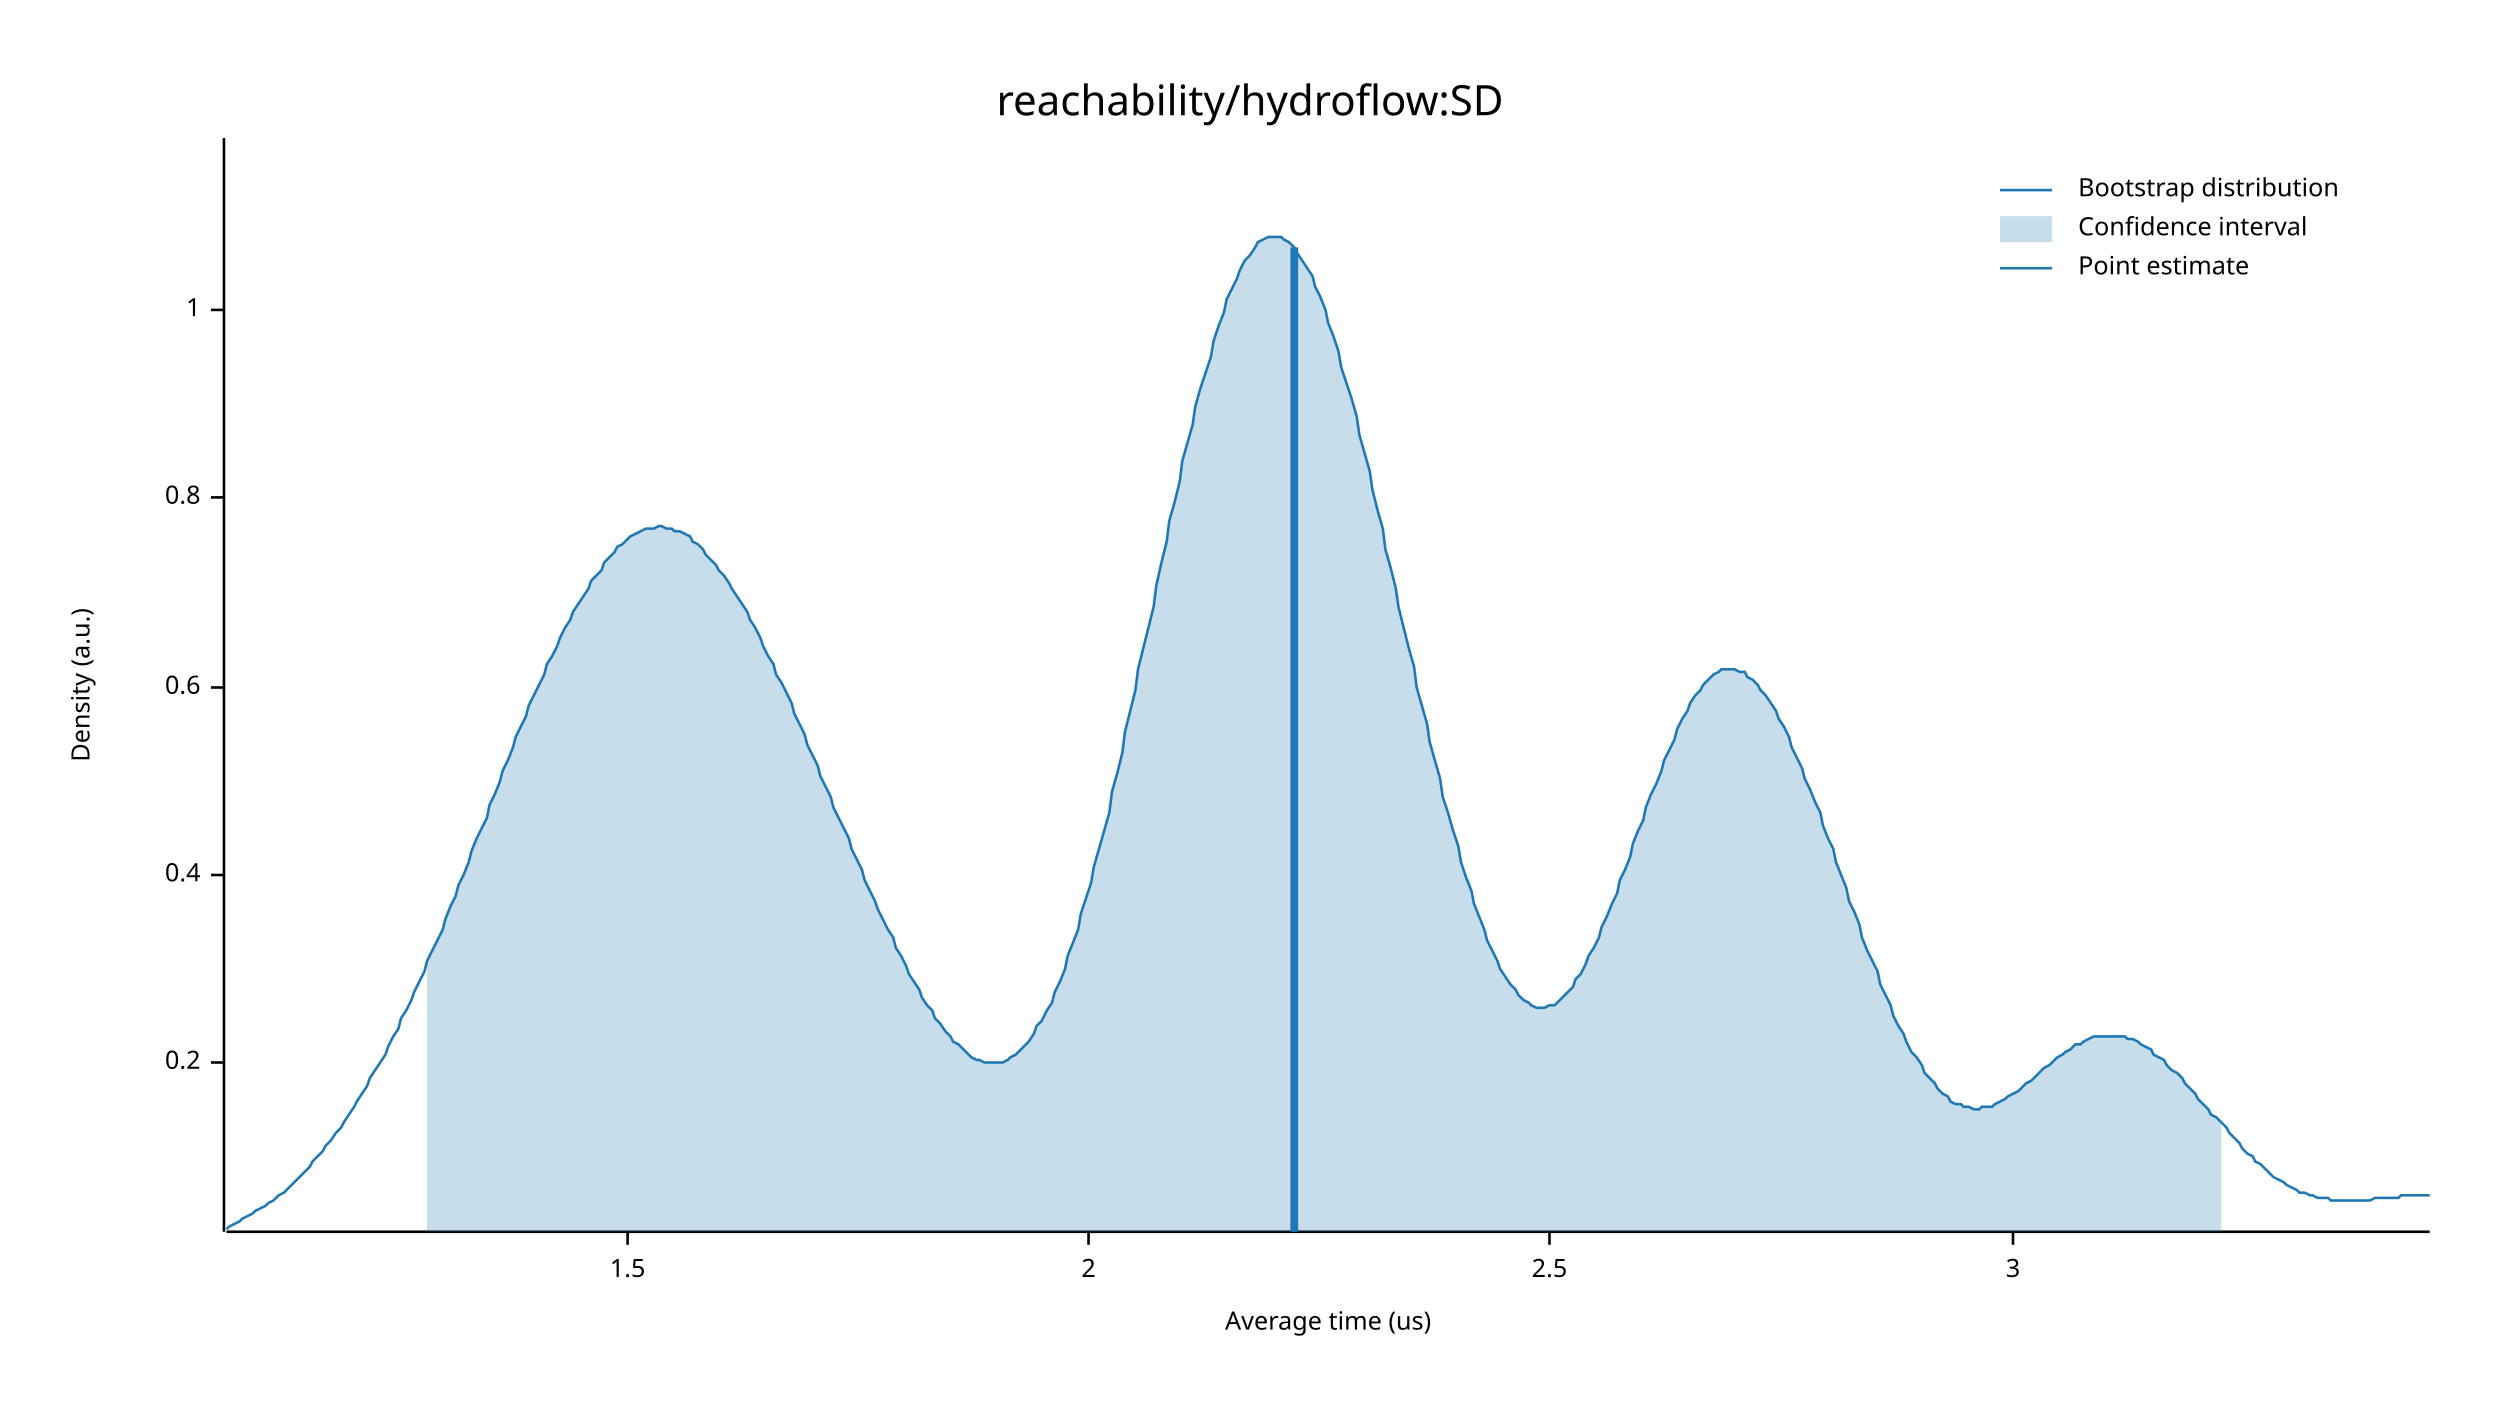
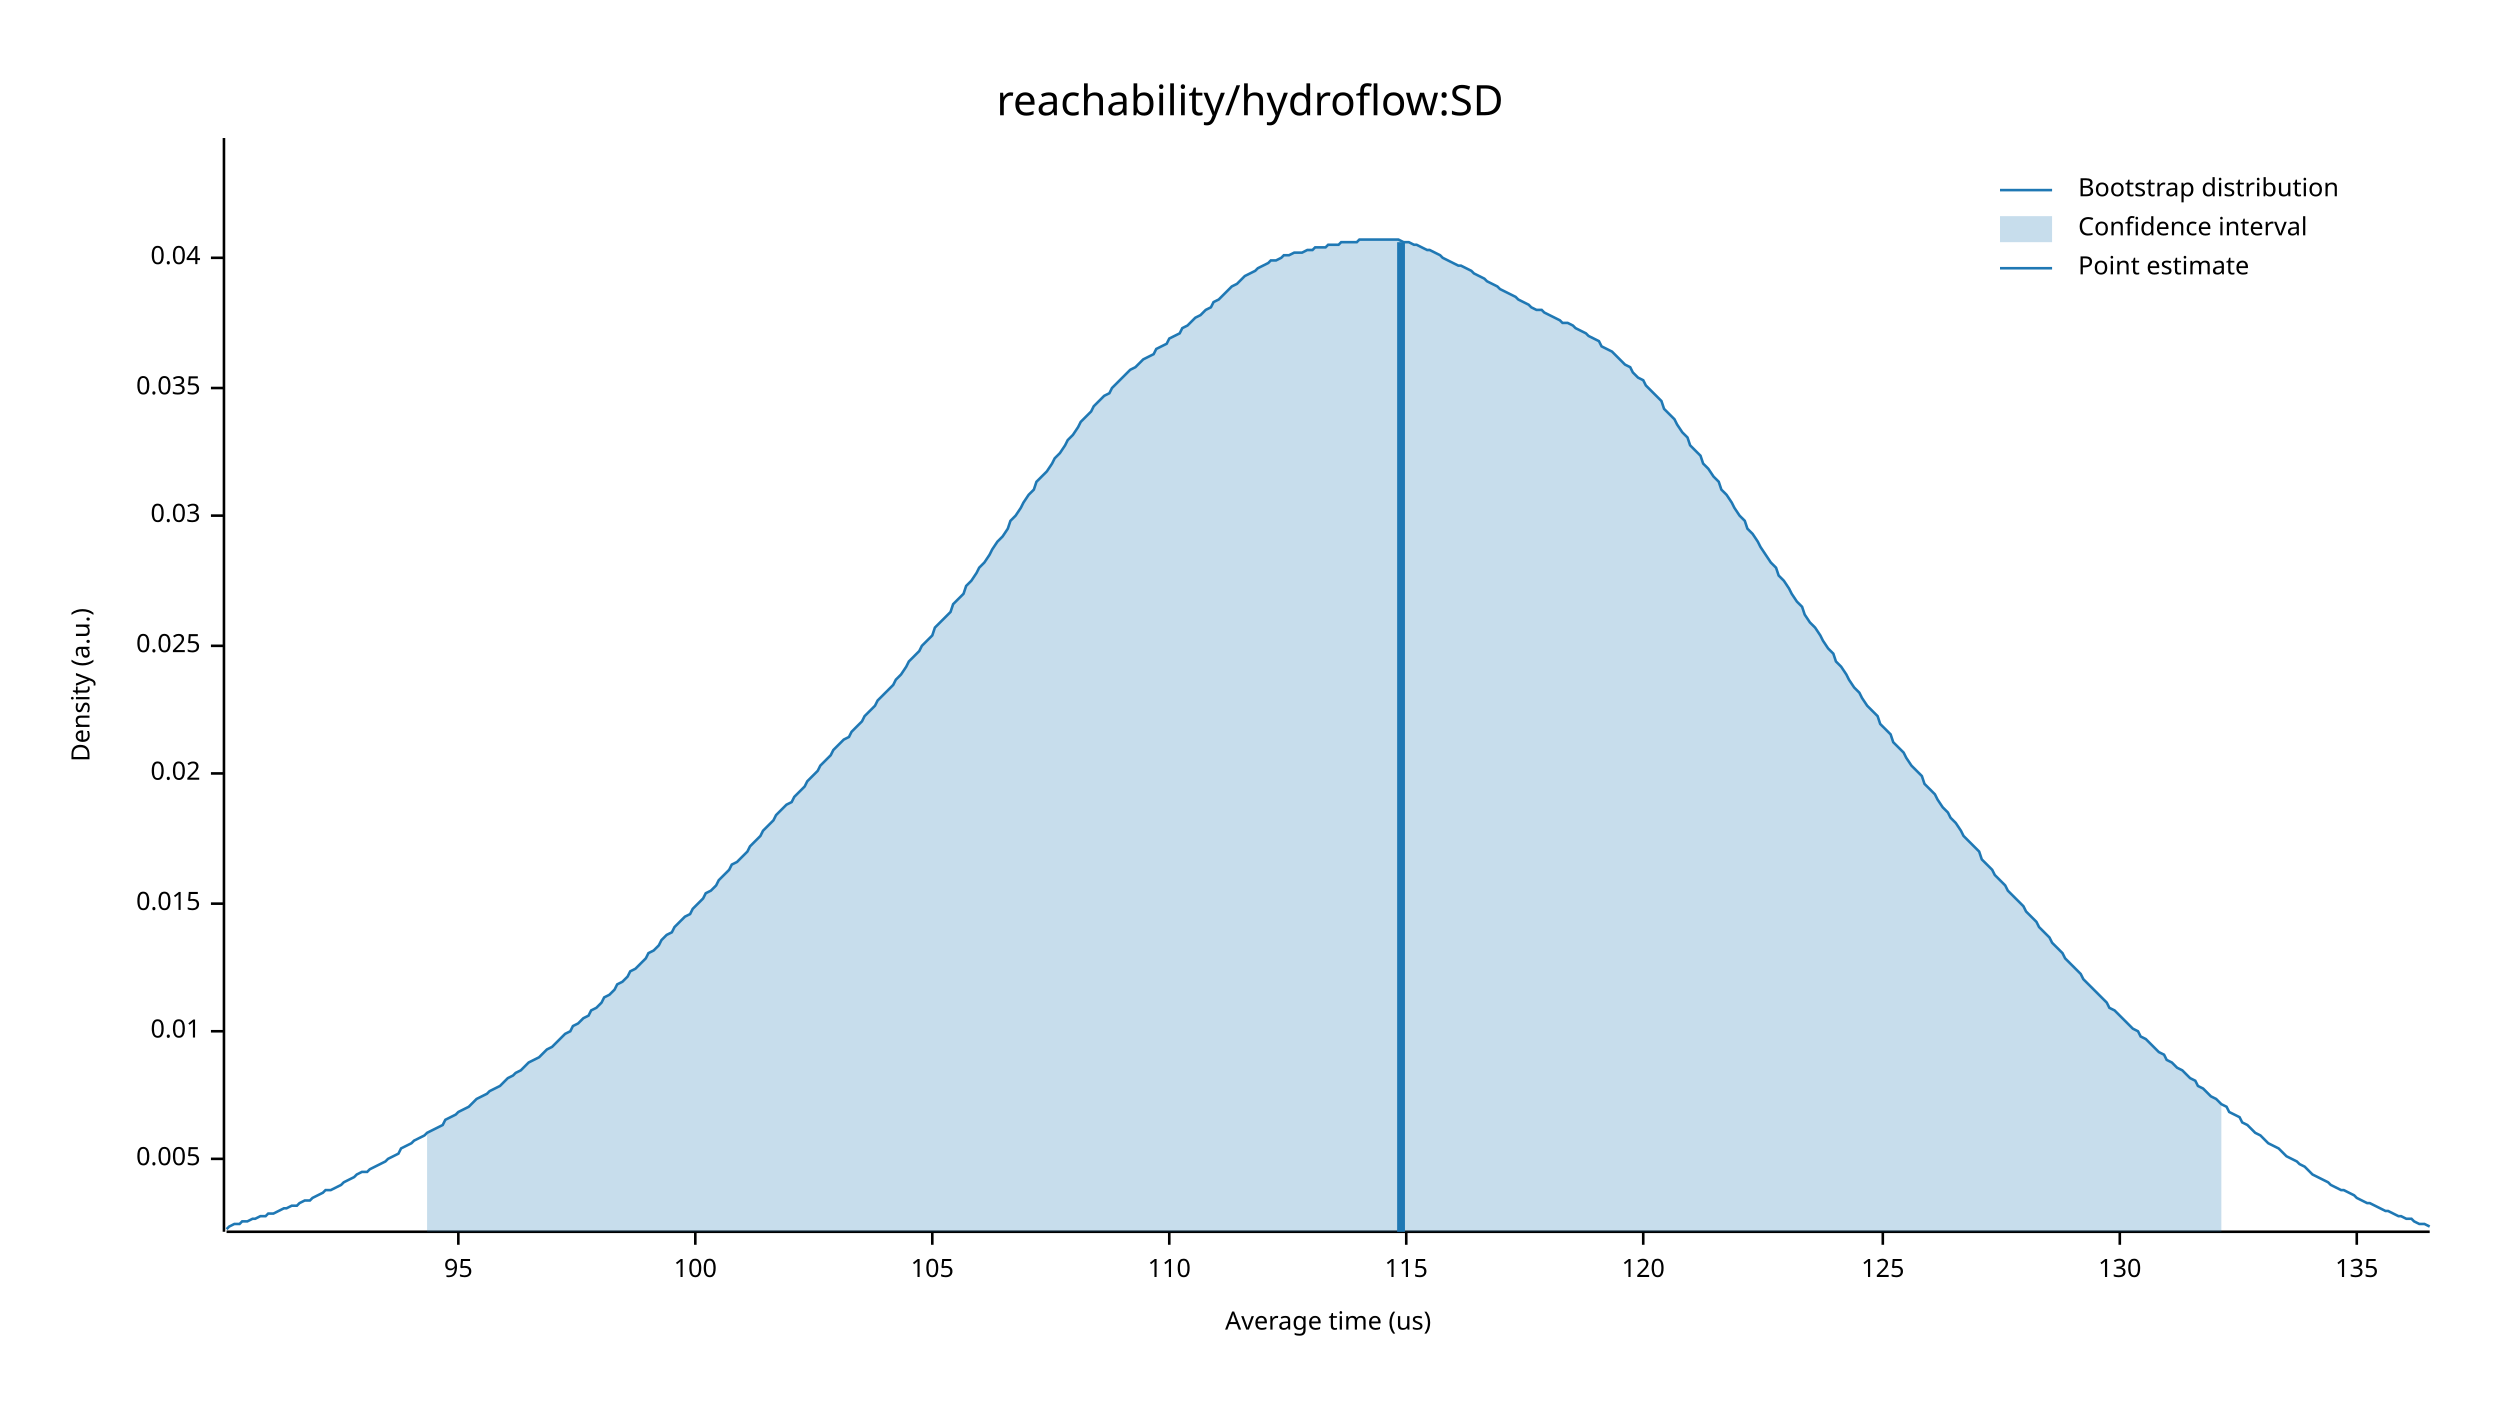
<svg xmlns="http://www.w3.org/2000/svg" width="960" height="540" viewBox="0 0 960 540">
  <text x="480" y="32" dy="0.76em" text-anchor="middle" font-family="sans-serif" font-size="16.129" opacity="1" fill="#000000">
reachability/hydroflow:SD
</text>
  <text x="27" y="263" dy="0.76em" text-anchor="middle" font-family="sans-serif" font-size="9.677" opacity="1" fill="#000000" transform="rotate(270, 27, 263)">
Density (a.u.)
</text>
  <text x="510" y="513" dy="-0.5ex" text-anchor="middle" font-family="sans-serif" font-size="9.677" opacity="1" fill="#000000">
Average time (us)
</text>
  <polyline fill="none" opacity="1" stroke="#000000" stroke-width="1" points="86,53 86,473 " />
-   <text x="77" y="408" dy="0.5ex" text-anchor="end" font-family="sans-serif" font-size="9.677" opacity="1" fill="#000000">
- 0.2
+   <text x="77" y="445" dy="0.5ex" text-anchor="end" font-family="sans-serif" font-size="9.677" opacity="1" fill="#000000">
+ 0.005
</text>
-   <polyline fill="none" opacity="1" stroke="#000000" stroke-width="1" points="81,408 86,408 " />
-   <text x="77" y="336" dy="0.5ex" text-anchor="end" font-family="sans-serif" font-size="9.677" opacity="1" fill="#000000">
- 0.4
+   <polyline fill="none" opacity="1" stroke="#000000" stroke-width="1" points="81,445 86,445 " />
+   <text x="77" y="396" dy="0.5ex" text-anchor="end" font-family="sans-serif" font-size="9.677" opacity="1" fill="#000000">
+ 0.01
</text>
-   <polyline fill="none" opacity="1" stroke="#000000" stroke-width="1" points="81,336 86,336 " />
-   <text x="77" y="264" dy="0.5ex" text-anchor="end" font-family="sans-serif" font-size="9.677" opacity="1" fill="#000000">
- 0.6
+   <polyline fill="none" opacity="1" stroke="#000000" stroke-width="1" points="81,396 86,396 " />
+   <text x="77" y="347" dy="0.5ex" text-anchor="end" font-family="sans-serif" font-size="9.677" opacity="1" fill="#000000">
+ 0.015
</text>
-   <polyline fill="none" opacity="1" stroke="#000000" stroke-width="1" points="81,264 86,264 " />
-   <text x="77" y="191" dy="0.5ex" text-anchor="end" font-family="sans-serif" font-size="9.677" opacity="1" fill="#000000">
- 0.8
+   <polyline fill="none" opacity="1" stroke="#000000" stroke-width="1" points="81,347 86,347 " />
+   <text x="77" y="297" dy="0.5ex" text-anchor="end" font-family="sans-serif" font-size="9.677" opacity="1" fill="#000000">
+ 0.02
</text>
-   <polyline fill="none" opacity="1" stroke="#000000" stroke-width="1" points="81,191 86,191 " />
-   <text x="77" y="119" dy="0.5ex" text-anchor="end" font-family="sans-serif" font-size="9.677" opacity="1" fill="#000000">
- 1
+   <polyline fill="none" opacity="1" stroke="#000000" stroke-width="1" points="81,297 86,297 " />
+   <text x="77" y="248" dy="0.5ex" text-anchor="end" font-family="sans-serif" font-size="9.677" opacity="1" fill="#000000">
+ 0.025
</text>
-   <polyline fill="none" opacity="1" stroke="#000000" stroke-width="1" points="81,119 86,119 " />
+   <polyline fill="none" opacity="1" stroke="#000000" stroke-width="1" points="81,248 86,248 " />
+   <text x="77" y="198" dy="0.5ex" text-anchor="end" font-family="sans-serif" font-size="9.677" opacity="1" fill="#000000">
+ 0.03
+ </text>
+   <polyline fill="none" opacity="1" stroke="#000000" stroke-width="1" points="81,198 86,198 " />
+   <text x="77" y="149" dy="0.5ex" text-anchor="end" font-family="sans-serif" font-size="9.677" opacity="1" fill="#000000">
+ 0.035
+ </text>
+   <polyline fill="none" opacity="1" stroke="#000000" stroke-width="1" points="81,149 86,149 " />
+   <text x="77" y="99" dy="0.5ex" text-anchor="end" font-family="sans-serif" font-size="9.677" opacity="1" fill="#000000">
+ 0.04
+ </text>
+   <polyline fill="none" opacity="1" stroke="#000000" stroke-width="1" points="81,99 86,99 " />
  <polyline fill="none" opacity="1" stroke="#000000" stroke-width="1" points="87,473 933,473 " />
-   <text x="241" y="483" dy="0.76em" text-anchor="middle" font-family="sans-serif" font-size="9.677" opacity="1" fill="#000000">
- 1.5
+   <text x="176" y="483" dy="0.76em" text-anchor="middle" font-family="sans-serif" font-size="9.677" opacity="1" fill="#000000">
+ 95
</text>
-   <polyline fill="none" opacity="1" stroke="#000000" stroke-width="1" points="241,473 241,478 " />
-   <text x="418" y="483" dy="0.76em" text-anchor="middle" font-family="sans-serif" font-size="9.677" opacity="1" fill="#000000">
- 2
+   <polyline fill="none" opacity="1" stroke="#000000" stroke-width="1" points="176,473 176,478 " />
+   <text x="267" y="483" dy="0.76em" text-anchor="middle" font-family="sans-serif" font-size="9.677" opacity="1" fill="#000000">
+ 100
</text>
-   <polyline fill="none" opacity="1" stroke="#000000" stroke-width="1" points="418,473 418,478 " />
-   <text x="595" y="483" dy="0.76em" text-anchor="middle" font-family="sans-serif" font-size="9.677" opacity="1" fill="#000000">
- 2.5
+   <polyline fill="none" opacity="1" stroke="#000000" stroke-width="1" points="267,473 267,478 " />
+   <text x="358" y="483" dy="0.76em" text-anchor="middle" font-family="sans-serif" font-size="9.677" opacity="1" fill="#000000">
+ 105
</text>
-   <polyline fill="none" opacity="1" stroke="#000000" stroke-width="1" points="595,473 595,478 " />
-   <text x="773" y="483" dy="0.76em" text-anchor="middle" font-family="sans-serif" font-size="9.677" opacity="1" fill="#000000">
- 3
+   <polyline fill="none" opacity="1" stroke="#000000" stroke-width="1" points="358,473 358,478 " />
+   <text x="449" y="483" dy="0.76em" text-anchor="middle" font-family="sans-serif" font-size="9.677" opacity="1" fill="#000000">
+ 110
</text>
-   <polyline fill="none" opacity="1" stroke="#000000" stroke-width="1" points="773,473 773,478 " />
-   <polyline fill="none" opacity="1" stroke="#1F78B4" stroke-width="1" points="87,472 88,471 90,470 92,469 93,468 95,467 97,466 98,465 100,464 102,463 103,462 105,461 107,459 109,458 110,457 112,455 114,453 115,452 117,450 119,448 120,446 122,444 124,442 125,440 127,438 129,435 131,433 132,431 134,428 136,425 137,423 139,420 141,417 142,414 144,411 146,408 148,405 149,402 151,398 153,395 154,391 156,388 158,384 159,381 161,377 163,373 164,369 166,365 168,361 170,357 171,353 173,348 175,344 176,340 178,336 180,331 181,327 183,322 185,318 187,314 188,309 190,305 192,300 193,296 195,292 197,287 198,283 200,279 202,275 203,271 205,267 207,263 209,259 210,255 212,252 214,248 215,245 217,241 219,238 220,235 222,232 224,229 226,226 227,223 229,221 231,219 232,216 234,214 236,212 237,210 239,209 241,207 242,206 244,205 246,204 248,203 249,203 251,203 253,202 254,202 256,203 258,203 259,204 261,204 263,205 265,206 266,208 268,209 270,211 271,213 273,215 275,217 276,219 278,221 280,224 281,226 283,229 285,232 287,235 288,238 290,241 292,245 293,248 295,252 297,255 298,259 300,262 302,266 304,270 305,274 307,278 309,282 310,286 312,290 314,294 315,298 317,302 319,306 320,310 322,314 324,318 326,322 327,326 329,330 331,334 332,338 334,342 336,346 337,349 339,353 341,357 343,360 344,364 346,367 348,371 349,374 351,377 353,380 354,383 356,386 358,388 359,391 361,393 363,396 365,398 366,400 368,401 370,403 371,404 373,406 375,407 376,407 378,408 380,408 381,408 383,408 385,408 387,407 388,406 390,405 392,403 393,402 395,400 397,397 398,394 400,392 402,388 404,385 405,381 407,377 409,372 410,367 412,362 414,357 415,351 417,345 419,339 420,333 422,326 424,319 426,312 427,304 429,297 431,289 432,281 434,273 436,265 437,257 439,249 441,241 443,233 444,225 446,216 448,208 449,200 451,193 453,185 454,177 456,170 458,163 459,156 461,149 463,143 465,137 466,131 468,125 470,120 471,115 473,111 475,107 476,104 478,100 480,98 482,95 483,93 485,92 487,91 488,91 490,91 492,91 493,92 495,93 497,95 498,97 500,100 502,103 504,106 505,110 507,114 509,119 510,124 512,129 514,135 515,141 517,147 519,153 521,160 522,167 524,174 526,181 527,188 529,196 531,203 532,211 534,218 536,226 537,233 539,241 541,249 543,256 544,264 546,271 548,278 549,285 551,292 553,299 554,306 556,312 558,319 560,325 561,331 563,337 565,342 566,347 568,352 570,357 571,361 573,365 575,369 576,372 578,375 580,378 582,380 583,382 585,384 587,385 588,386 590,387 592,387 593,387 595,386 597,386 599,384 600,383 602,381 604,379 605,376 607,374 609,370 610,367 612,364 614,360 615,356 617,352 619,347 621,343 622,338 624,334 626,329 627,324 629,319 631,315 632,310 634,305 636,301 638,296 639,292 641,288 643,284 644,280 646,276 648,273 649,270 651,267 653,265 654,263 656,261 658,259 660,258 661,257 663,257 665,257 666,257 668,258 670,258 671,260 673,261 675,263 676,265 678,267 680,270 682,273 683,276 685,279 687,283 688,287 690,291 692,295 693,299 695,303 697,308 699,312 700,317 702,322 704,326 705,331 707,336 709,341 710,346 712,350 714,355 715,360 717,365 719,369 721,373 722,378 724,382 726,386 727,390 729,394 731,397 732,400 734,404 736,406 738,409 739,412 741,414 743,416 744,418 746,420 748,421 749,423 751,424 753,424 754,425 756,425 758,426 760,426 761,425 763,425 765,425 766,424 768,423 770,422 771,421 773,420 775,419 777,417 778,416 780,415 782,413 783,412 785,410 787,409 788,408 790,406 792,405 793,404 795,403 797,401 799,401 800,400 802,399 804,398 805,398 807,398 809,398 810,398 812,398 814,398 816,398 817,399 819,399 821,400 822,401 824,402 826,403 827,405 829,406 831,407 832,409 834,411 836,412 838,414 839,416 841,418 843,420 844,422 846,424 848,426 849,428 851,429 853,431 855,433 856,435 858,437 860,439 861,441 863,443 865,444 866,446 868,447 870,449 871,450 873,452 875,453 877,454 878,455 880,456 882,457 883,458 885,458 887,459 888,459 890,460 892,460 894,460 895,461 897,461 899,461 900,461 902,461 904,461 905,461 907,461 909,461 910,461 912,460 914,460 916,460 917,460 919,460 921,460 922,459 924,459 926,459 927,459 929,459 931,459 933,459 " />
-   <polygon opacity="0.25" fill="#1F78B4" points="164,369 166,365 168,361 170,357 171,353 173,348 175,344 176,340 178,336 180,331 181,327 183,322 185,318 187,314 188,309 190,305 192,300 193,296 195,292 197,287 198,283 200,279 202,275 203,271 205,267 207,263 209,259 210,255 212,252 214,248 215,245 217,241 219,238 220,235 222,232 224,229 226,226 227,223 229,221 231,219 232,216 234,214 236,212 237,210 239,209 241,207 242,206 244,205 246,204 248,203 249,203 251,203 253,202 254,202 256,203 258,203 259,204 261,204 263,205 265,206 266,208 268,209 270,211 271,213 273,215 275,217 276,219 278,221 280,224 281,226 283,229 285,232 287,235 288,238 290,241 292,245 293,248 295,252 297,255 298,259 300,262 302,266 304,270 305,274 307,278 309,282 310,286 312,290 314,294 315,298 317,302 319,306 320,310 322,314 324,318 326,322 327,326 329,330 331,334 332,338 334,342 336,346 337,349 339,353 341,357 343,360 344,364 346,367 348,371 349,374 351,377 353,380 354,383 356,386 358,388 359,391 361,393 363,396 365,398 366,400 368,401 370,403 371,404 373,406 375,407 376,407 378,408 380,408 381,408 383,408 385,408 387,407 388,406 390,405 392,403 393,402 395,400 397,397 398,394 400,392 402,388 404,385 405,381 407,377 409,372 410,367 412,362 414,357 415,351 417,345 419,339 420,333 422,326 424,319 426,312 427,304 429,297 431,289 432,281 434,273 436,265 437,257 439,249 441,241 443,233 444,225 446,216 448,208 449,200 451,193 453,185 454,177 456,170 458,163 459,156 461,149 463,143 465,137 466,131 468,125 470,120 471,115 473,111 475,107 476,104 478,100 480,98 482,95 483,93 485,92 487,91 488,91 490,91 492,91 493,92 495,93 497,95 498,97 500,100 502,103 504,106 505,110 507,114 509,119 510,124 512,129 514,135 515,141 517,147 519,153 521,160 522,167 524,174 526,181 527,188 529,196 531,203 532,211 534,218 536,226 537,233 539,241 541,249 543,256 544,264 546,271 548,278 549,285 551,292 553,299 554,306 556,312 558,319 560,325 561,331 563,337 565,342 566,347 568,352 570,357 571,361 573,365 575,369 576,372 578,375 580,378 582,380 583,382 585,384 587,385 588,386 590,387 592,387 593,387 595,386 597,386 599,384 600,383 602,381 604,379 605,376 607,374 609,370 610,367 612,364 614,360 615,356 617,352 619,347 621,343 622,338 624,334 626,329 627,324 629,319 631,315 632,310 634,305 636,301 638,296 639,292 641,288 643,284 644,280 646,276 648,273 649,270 651,267 653,265 654,263 656,261 658,259 660,258 661,257 663,257 665,257 666,257 668,258 670,258 671,260 673,261 675,263 676,265 678,267 680,270 682,273 683,276 685,279 687,283 688,287 690,291 692,295 693,299 695,303 697,308 699,312 700,317 702,322 704,326 705,331 707,336 709,341 710,346 712,350 714,355 715,360 717,365 719,369 721,373 722,378 724,382 726,386 727,390 729,394 731,397 732,400 734,404 736,406 738,409 739,412 741,414 743,416 744,418 746,420 748,421 749,423 751,424 753,424 754,425 756,425 758,426 760,426 761,425 763,425 765,425 766,424 768,423 770,422 771,421 773,420 775,419 777,417 778,416 780,415 782,413 783,412 785,410 787,409 788,408 790,406 792,405 793,404 795,403 797,401 799,401 800,400 802,399 804,398 805,398 807,398 809,398 810,398 812,398 814,398 816,398 817,399 819,399 821,400 822,401 824,402 826,403 827,405 829,406 831,407 832,409 834,411 836,412 838,414 839,416 841,418 843,420 844,422 846,424 848,426 849,428 851,429 853,431 853,473 164,473 " />
-   <polyline fill="none" opacity="1" stroke="#1F78B4" stroke-width="3" points="497,473 497,95 " />
+   <polyline fill="none" opacity="1" stroke="#000000" stroke-width="1" points="449,473 449,478 " />
+   <text x="540" y="483" dy="0.76em" text-anchor="middle" font-family="sans-serif" font-size="9.677" opacity="1" fill="#000000">
+ 115
+ </text>
+   <polyline fill="none" opacity="1" stroke="#000000" stroke-width="1" points="540,473 540,478 " />
+   <text x="631" y="483" dy="0.76em" text-anchor="middle" font-family="sans-serif" font-size="9.677" opacity="1" fill="#000000">
+ 120
+ </text>
+   <polyline fill="none" opacity="1" stroke="#000000" stroke-width="1" points="631,473 631,478 " />
+   <text x="723" y="483" dy="0.76em" text-anchor="middle" font-family="sans-serif" font-size="9.677" opacity="1" fill="#000000">
+ 125
+ </text>
+   <polyline fill="none" opacity="1" stroke="#000000" stroke-width="1" points="723,473 723,478 " />
+   <text x="814" y="483" dy="0.76em" text-anchor="middle" font-family="sans-serif" font-size="9.677" opacity="1" fill="#000000">
+ 130
+ </text>
+   <polyline fill="none" opacity="1" stroke="#000000" stroke-width="1" points="814,473 814,478 " />
+   <text x="905" y="483" dy="0.76em" text-anchor="middle" font-family="sans-serif" font-size="9.677" opacity="1" fill="#000000">
+ 135
+ </text>
+   <polyline fill="none" opacity="1" stroke="#000000" stroke-width="1" points="905,473 905,478 " />
+   <polyline fill="none" opacity="1" stroke="#1F78B4" stroke-width="1" points="87,472 88,471 90,470 92,470 93,469 95,469 97,468 98,468 100,467 102,467 103,466 105,466 107,465 109,464 110,464 112,463 114,463 115,462 117,461 119,461 120,460 122,459 124,458 125,457 127,457 129,456 131,455 132,454 134,453 136,452 137,451 139,450 141,450 142,449 144,448 146,447 148,446 149,445 151,444 153,443 154,441 156,440 158,439 159,438 161,437 163,436 164,435 166,434 168,433 170,432 171,430 173,429 175,428 176,427 178,426 180,425 181,424 183,422 185,421 187,420 188,419 190,418 192,417 193,416 195,414 197,413 198,412 200,411 202,409 203,408 205,407 207,406 209,404 210,403 212,402 214,400 215,399 217,397 219,396 220,394 222,393 224,391 226,390 227,388 229,387 231,385 232,383 234,382 236,380 237,378 239,377 241,375 242,373 244,372 246,370 248,368 249,366 251,365 253,363 254,361 256,359 258,358 259,356 261,354 263,352 265,351 266,349 268,347 270,345 271,343 273,342 275,340 276,338 278,336 280,334 281,332 283,331 285,329 287,327 288,325 290,323 292,321 293,319 295,317 297,315 298,313 300,311 302,309 304,308 305,306 307,304 309,302 310,300 312,298 314,296 315,294 317,292 319,290 320,288 322,286 324,284 326,283 327,281 329,279 331,277 332,275 334,273 336,271 337,269 339,267 341,265 343,263 344,261 346,259 348,256 349,254 351,252 353,250 354,248 356,246 358,244 359,241 361,239 363,237 365,235 366,232 368,230 370,228 371,225 373,223 375,220 376,218 378,216 380,213 381,211 383,208 385,206 387,203 388,200 390,198 392,195 393,193 395,190 397,188 398,185 400,183 402,181 404,178 405,176 407,174 409,171 410,169 412,167 414,164 415,162 417,160 419,158 420,156 422,154 424,152 426,151 427,149 429,147 431,145 432,144 434,142 436,141 437,140 439,138 441,137 443,136 444,134 446,133 448,132 449,130 451,129 453,128 454,126 456,125 458,123 459,122 461,121 463,119 465,118 466,116 468,115 470,113 471,112 473,110 475,109 476,108 478,106 480,105 482,104 483,103 485,102 487,101 488,100 490,100 492,99 493,98 495,98 497,97 498,97 500,97 502,96 504,96 505,95 507,95 509,95 510,94 512,94 514,94 515,93 517,93 519,93 521,93 522,92 524,92 526,92 527,92 529,92 531,92 532,92 534,92 536,92 537,92 539,93 541,93 543,94 544,94 546,95 548,96 549,96 551,97 553,98 554,99 556,100 558,101 560,102 561,102 563,103 565,104 566,105 568,106 570,107 571,108 573,109 575,110 576,111 578,112 580,113 582,114 583,115 585,116 587,117 588,118 590,119 592,119 593,120 595,121 597,122 599,123 600,124 602,124 604,125 605,126 607,127 609,128 610,129 612,130 614,131 615,133 617,134 619,135 621,137 622,138 624,140 626,141 627,143 629,145 631,146 632,148 634,150 636,152 638,154 639,157 641,159 643,161 644,163 646,166 648,168 649,171 651,173 653,175 654,178 656,180 658,183 660,185 661,188 663,190 665,193 666,195 668,198 670,200 671,203 673,205 675,208 676,210 678,213 680,216 682,218 683,221 685,223 687,226 688,228 690,231 692,233 693,236 695,239 697,241 699,244 700,246 702,249 704,251 705,254 707,256 709,259 710,261 712,264 714,266 715,268 717,271 719,273 721,275 722,278 724,280 726,282 727,285 729,287 731,289 732,291 734,294 736,296 738,298 739,301 741,303 743,305 744,307 746,310 748,312 749,314 751,316 753,319 754,321 756,323 758,325 760,327 761,330 763,332 765,334 766,336 768,338 770,340 771,342 773,344 775,346 777,348 778,350 780,352 782,354 783,356 785,358 787,360 788,362 790,364 792,366 793,368 795,370 797,372 799,374 800,376 802,378 804,380 805,381 807,383 809,385 810,387 812,388 814,390 816,392 817,393 819,395 821,396 822,398 824,399 826,401 827,402 829,404 831,405 832,407 834,408 836,410 838,411 839,412 841,414 843,415 844,417 846,418 848,420 849,421 851,422 853,424 855,425 856,427 858,428 860,429 861,431 863,432 865,434 866,435 868,436 870,438 871,439 873,440 875,441 877,443 878,444 880,445 882,446 883,447 885,448 887,450 888,451 890,452 892,453 894,454 895,455 897,456 899,457 900,457 902,458 904,459 905,460 907,461 909,462 910,462 912,463 914,464 916,465 917,465 919,466 921,467 922,467 924,468 926,468 927,469 929,470 931,470 933,471 " />
+   <polygon opacity="0.25" fill="#1F78B4" points="164,435 166,434 168,433 170,432 171,430 173,429 175,428 176,427 178,426 180,425 181,424 183,422 185,421 187,420 188,419 190,418 192,417 193,416 195,414 197,413 198,412 200,411 202,409 203,408 205,407 207,406 209,404 210,403 212,402 214,400 215,399 217,397 219,396 220,394 222,393 224,391 226,390 227,388 229,387 231,385 232,383 234,382 236,380 237,378 239,377 241,375 242,373 244,372 246,370 248,368 249,366 251,365 253,363 254,361 256,359 258,358 259,356 261,354 263,352 265,351 266,349 268,347 270,345 271,343 273,342 275,340 276,338 278,336 280,334 281,332 283,331 285,329 287,327 288,325 290,323 292,321 293,319 295,317 297,315 298,313 300,311 302,309 304,308 305,306 307,304 309,302 310,300 312,298 314,296 315,294 317,292 319,290 320,288 322,286 324,284 326,283 327,281 329,279 331,277 332,275 334,273 336,271 337,269 339,267 341,265 343,263 344,261 346,259 348,256 349,254 351,252 353,250 354,248 356,246 358,244 359,241 361,239 363,237 365,235 366,232 368,230 370,228 371,225 373,223 375,220 376,218 378,216 380,213 381,211 383,208 385,206 387,203 388,200 390,198 392,195 393,193 395,190 397,188 398,185 400,183 402,181 404,178 405,176 407,174 409,171 410,169 412,167 414,164 415,162 417,160 419,158 420,156 422,154 424,152 426,151 427,149 429,147 431,145 432,144 434,142 436,141 437,140 439,138 441,137 443,136 444,134 446,133 448,132 449,130 451,129 453,128 454,126 456,125 458,123 459,122 461,121 463,119 465,118 466,116 468,115 470,113 471,112 473,110 475,109 476,108 478,106 480,105 482,104 483,103 485,102 487,101 488,100 490,100 492,99 493,98 495,98 497,97 498,97 500,97 502,96 504,96 505,95 507,95 509,95 510,94 512,94 514,94 515,93 517,93 519,93 521,93 522,92 524,92 526,92 527,92 529,92 531,92 532,92 534,92 536,92 537,92 539,93 541,93 543,94 544,94 546,95 548,96 549,96 551,97 553,98 554,99 556,100 558,101 560,102 561,102 563,103 565,104 566,105 568,106 570,107 571,108 573,109 575,110 576,111 578,112 580,113 582,114 583,115 585,116 587,117 588,118 590,119 592,119 593,120 595,121 597,122 599,123 600,124 602,124 604,125 605,126 607,127 609,128 610,129 612,130 614,131 615,133 617,134 619,135 621,137 622,138 624,140 626,141 627,143 629,145 631,146 632,148 634,150 636,152 638,154 639,157 641,159 643,161 644,163 646,166 648,168 649,171 651,173 653,175 654,178 656,180 658,183 660,185 661,188 663,190 665,193 666,195 668,198 670,200 671,203 673,205 675,208 676,210 678,213 680,216 682,218 683,221 685,223 687,226 688,228 690,231 692,233 693,236 695,239 697,241 699,244 700,246 702,249 704,251 705,254 707,256 709,259 710,261 712,264 714,266 715,268 717,271 719,273 721,275 722,278 724,280 726,282 727,285 729,287 731,289 732,291 734,294 736,296 738,298 739,301 741,303 743,305 744,307 746,310 748,312 749,314 751,316 753,319 754,321 756,323 758,325 760,327 761,330 763,332 765,334 766,336 768,338 770,340 771,342 773,344 775,346 777,348 778,350 780,352 782,354 783,356 785,358 787,360 788,362 790,364 792,366 793,368 795,370 797,372 799,374 800,376 802,378 804,380 805,381 807,383 809,385 810,387 812,388 814,390 816,392 817,393 819,395 821,396 822,398 824,399 826,401 827,402 829,404 831,405 832,407 834,408 836,410 838,411 839,412 841,414 843,415 844,417 846,418 848,420 849,421 851,422 853,424 853,473 164,473 " />
+   <polyline fill="none" opacity="1" stroke="#1F78B4" stroke-width="3" points="538,473 538,93 " />
  <text x="798" y="68" dy="0.76em" text-anchor="start" font-family="sans-serif" font-size="9.677" opacity="1" fill="#000000">
Bootstrap distribution
</text>
  <text x="798" y="83" dy="0.76em" text-anchor="start" font-family="sans-serif" font-size="9.677" opacity="1" fill="#000000">
Confidence interval
</text>
  <text x="798" y="98" dy="0.76em" text-anchor="start" font-family="sans-serif" font-size="9.677" opacity="1" fill="#000000">
Point estimate
</text>
  <polyline fill="none" opacity="1" stroke="#1F78B4" stroke-width="1" points="768,73 788,73 " />
  <rect x="768" y="83" width="20" height="10" opacity="0.25" fill="#1F78B4" stroke="none" />
  <polyline fill="none" opacity="1" stroke="#1F78B4" stroke-width="1" points="768,103 788,103 " />
</svg>
